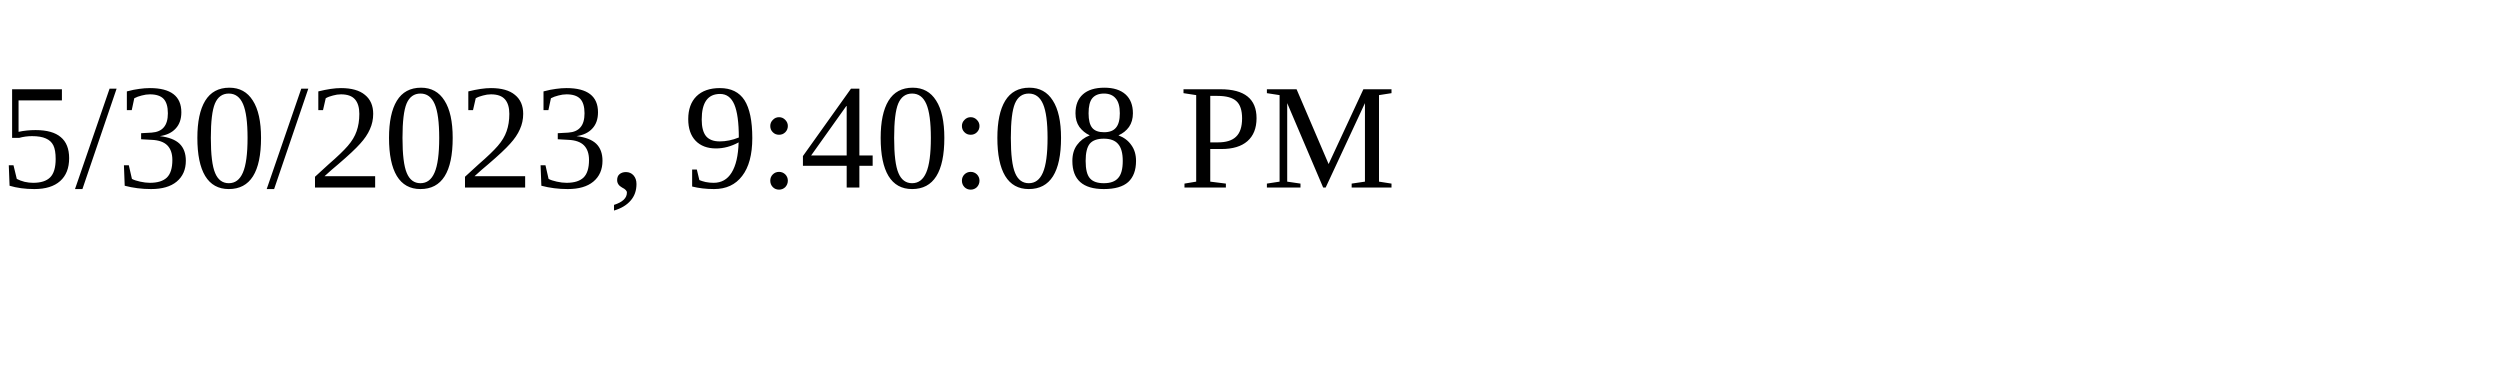
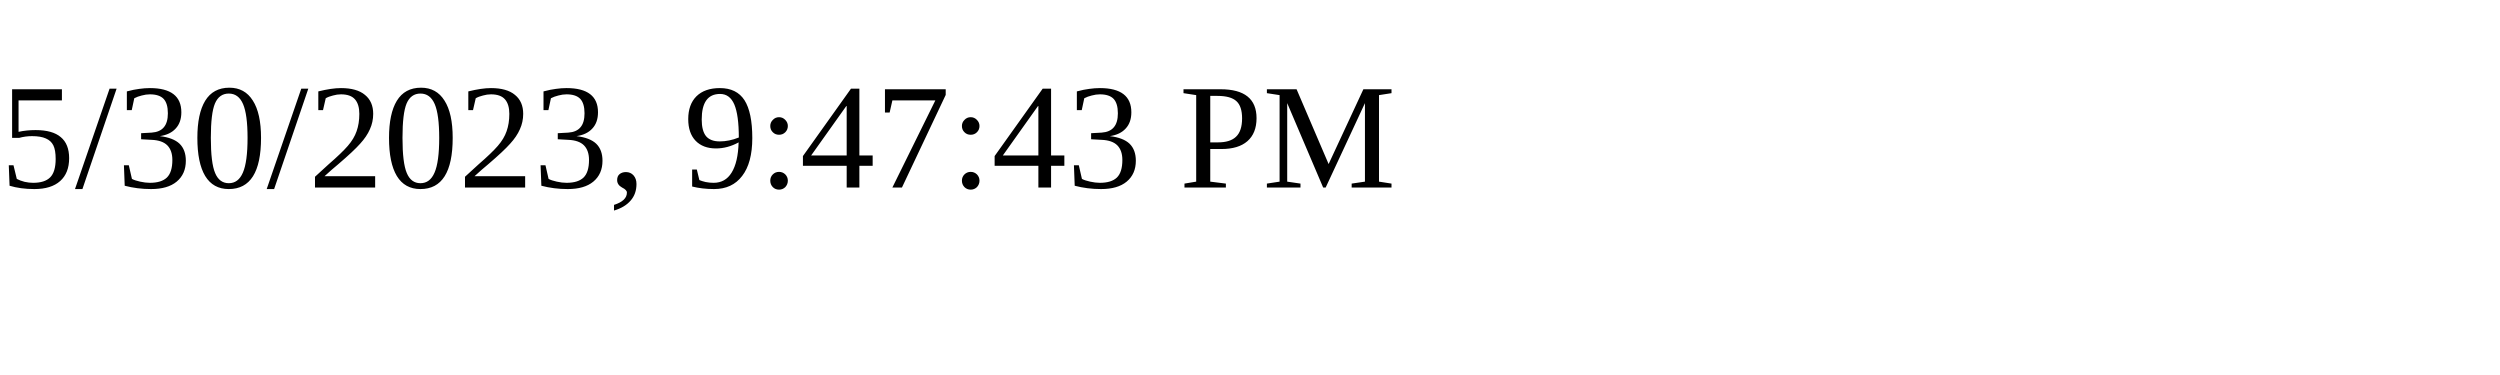
<svg xmlns="http://www.w3.org/2000/svg" height="30" width="200">
-   <text x="0" y="15">5/30/2023, 9:40:08 PM</text>
+   <text x="0" y="15">5/30/2023, 9:47:43 PM</text>
</svg>
